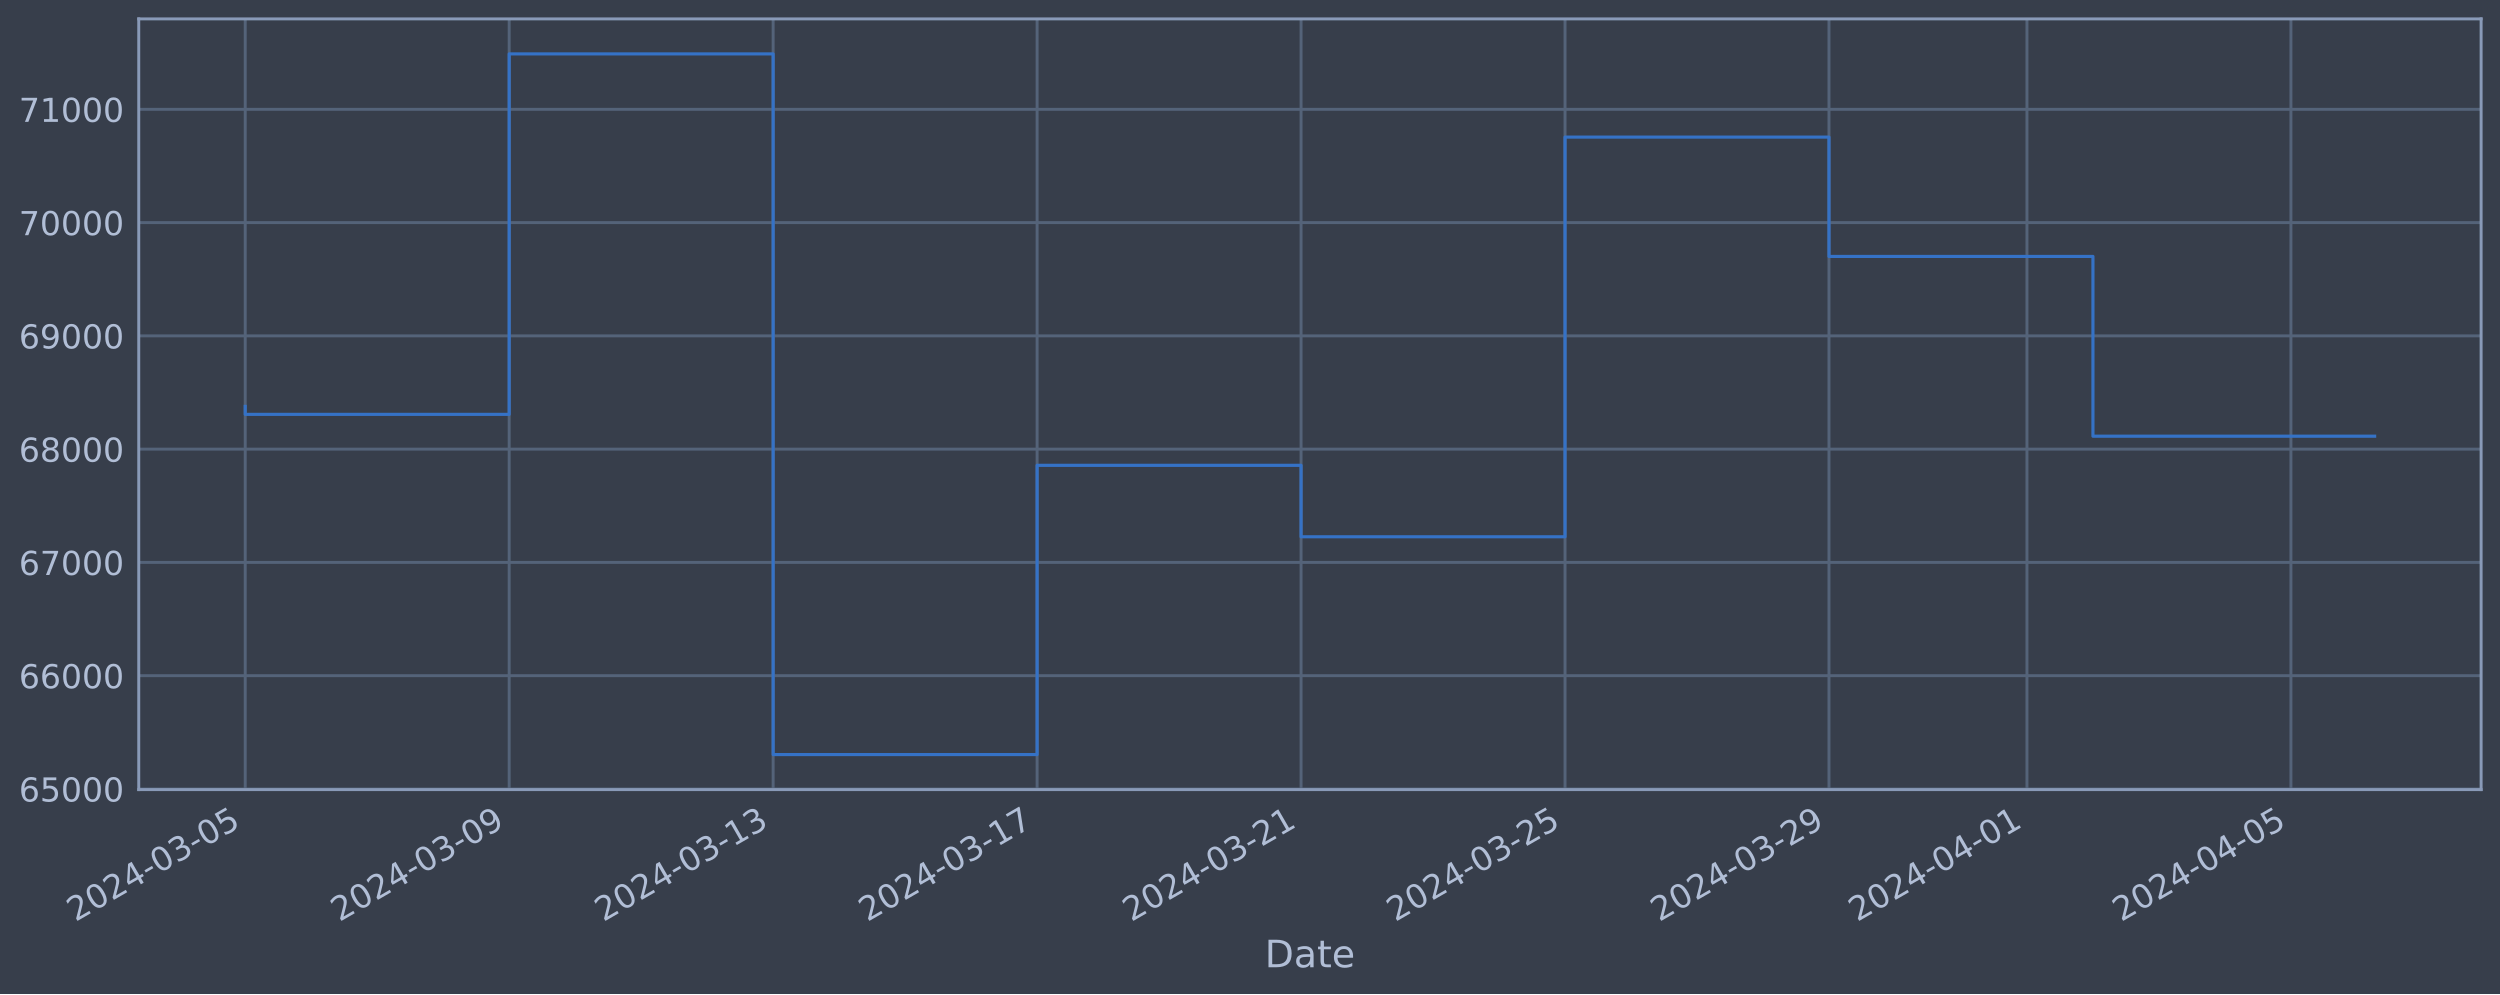
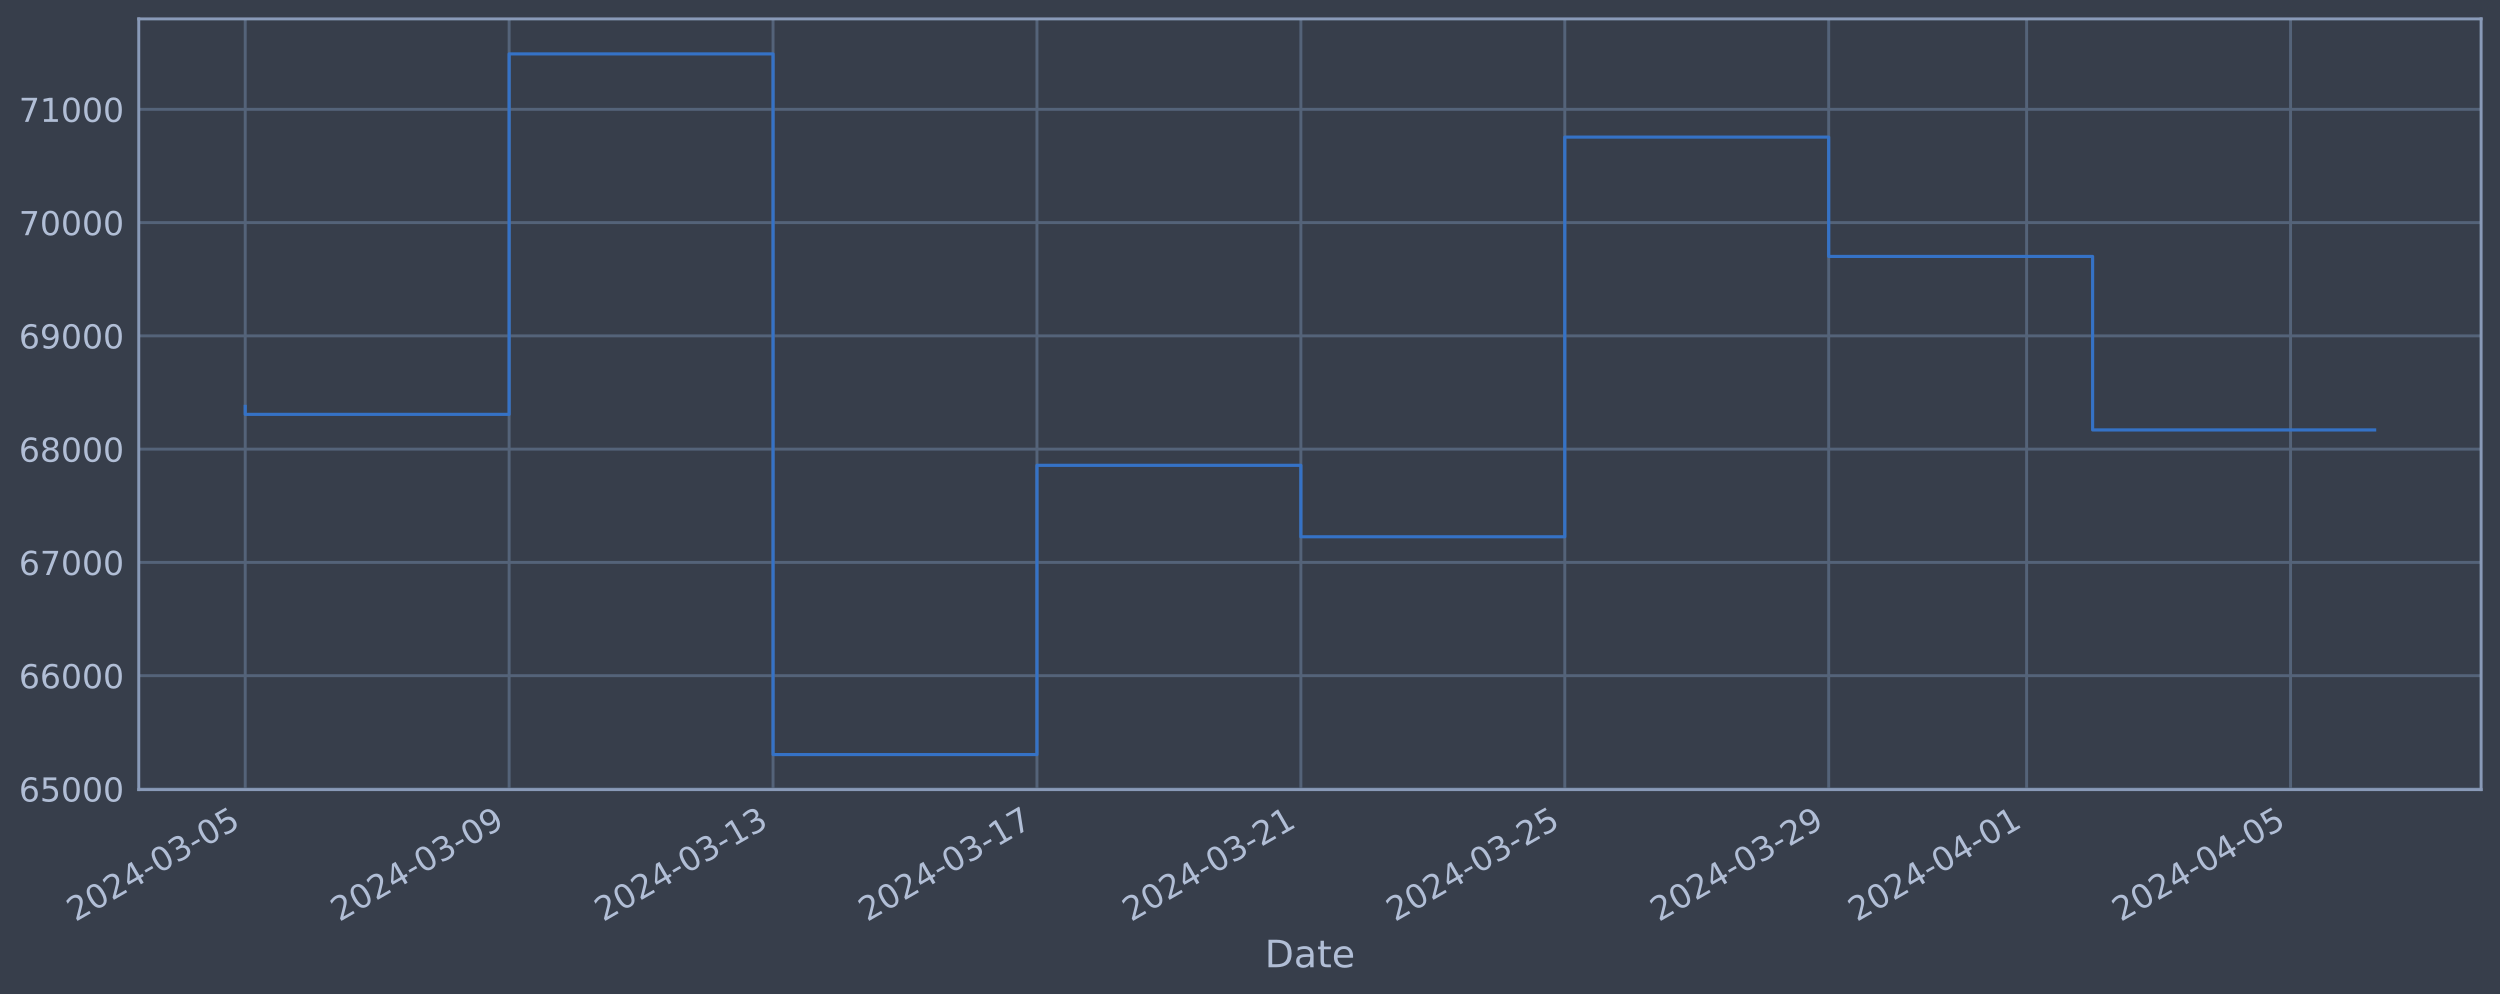
<svg xmlns="http://www.w3.org/2000/svg" xmlns:xlink="http://www.w3.org/1999/xlink" width="952.884pt" height="378.87pt" viewBox="0 0 952.884 378.87" version="1.1">
  <defs>
    <style type="text/css">*{stroke-linejoin: round; stroke-linecap: butt}</style>
  </defs>
  <g id="figure_1">
    <g id="patch_1">
      <path d="M 0 378.87  L 952.884 378.87  L 952.884 0  L 0 0  z " style="fill: #373e4b" />
    </g>
    <g id="axes_1">
      <g id="patch_2">
        <path d="M 52.884 300.96  L 945.684 300.96  L 945.684 7.2  L 52.884 7.2  z " style="fill: #373e4b" />
      </g>
      <g id="matplotlib.axis_1">
        <g id="xtick_1">
          <g id="line2d_1">
-             <path d="M 93.466 300.96  L 93.466 7.2  " clip-path="url(#pfe45196246)" style="fill: none; stroke: #546379; stroke-width: 1.12; stroke-linecap: square" />
+             <path d="M 93.466 300.96  L 93.466 7.2  " clip-path="url(#pc8cfe79cbd)" style="fill: none; stroke: #546379; stroke-width: 1.12; stroke-linecap: square" />
          </g>
          <g id="line2d_2" />
          <g id="text_1">
            <g style="fill: #b1bed6" transform="translate(28.74006 351.4642) rotate(-30) scale(0.126 -0.126)">
              <defs>
                <path id="DejaVuSans-32" d="M 1228 531  L 3431 531  L 3431 0  L 469 0  L 469 531  Q 828 903 1448 1529  Q 2069 2156 2228 2338  Q 2531 2678 2651 2914  Q 2772 3150 2772 3378  Q 2772 3750 2511 3984  Q 2250 4219 1831 4219  Q 1534 4219 1204 4116  Q 875 4013 500 3803  L 500 4441  Q 881 4594 1212 4672  Q 1544 4750 1819 4750  Q 2544 4750 2975 4387  Q 3406 4025 3406 3419  Q 3406 3131 3298 2873  Q 3191 2616 2906 2266  Q 2828 2175 2409 1742  Q 1991 1309 1228 531  z " transform="scale(0.015625)" />
                <path id="DejaVuSans-30" d="M 2034 4250  Q 1547 4250 1301 3770  Q 1056 3291 1056 2328  Q 1056 1369 1301 889  Q 1547 409 2034 409  Q 2525 409 2770 889  Q 3016 1369 3016 2328  Q 3016 3291 2770 3770  Q 2525 4250 2034 4250  z M 2034 4750  Q 2819 4750 3233 4129  Q 3647 3509 3647 2328  Q 3647 1150 3233 529  Q 2819 -91 2034 -91  Q 1250 -91 836 529  Q 422 1150 422 2328  Q 422 3509 836 4129  Q 1250 4750 2034 4750  z " transform="scale(0.015625)" />
                <path id="DejaVuSans-34" d="M 2419 4116  L 825 1625  L 2419 1625  L 2419 4116  z M 2253 4666  L 3047 4666  L 3047 1625  L 3713 1625  L 3713 1100  L 3047 1100  L 3047 0  L 2419 0  L 2419 1100  L 313 1100  L 313 1709  L 2253 4666  z " transform="scale(0.015625)" />
                <path id="DejaVuSans-2d" d="M 313 2009  L 1997 2009  L 1997 1497  L 313 1497  L 313 2009  z " transform="scale(0.015625)" />
                <path id="DejaVuSans-33" d="M 2597 2516  Q 3050 2419 3304 2112  Q 3559 1806 3559 1356  Q 3559 666 3084 287  Q 2609 -91 1734 -91  Q 1441 -91 1130 -33  Q 819 25 488 141  L 488 750  Q 750 597 1062 519  Q 1375 441 1716 441  Q 2309 441 2620 675  Q 2931 909 2931 1356  Q 2931 1769 2642 2001  Q 2353 2234 1838 2234  L 1294 2234  L 1294 2753  L 1863 2753  Q 2328 2753 2575 2939  Q 2822 3125 2822 3475  Q 2822 3834 2567 4026  Q 2313 4219 1838 4219  Q 1578 4219 1281 4162  Q 984 4106 628 3988  L 628 4550  Q 988 4650 1302 4700  Q 1616 4750 1894 4750  Q 2613 4750 3031 4423  Q 3450 4097 3450 3541  Q 3450 3153 3228 2886  Q 3006 2619 2597 2516  z " transform="scale(0.015625)" />
                <path id="DejaVuSans-35" d="M 691 4666  L 3169 4666  L 3169 4134  L 1269 4134  L 1269 2991  Q 1406 3038 1543 3061  Q 1681 3084 1819 3084  Q 2600 3084 3056 2656  Q 3513 2228 3513 1497  Q 3513 744 3044 326  Q 2575 -91 1722 -91  Q 1428 -91 1123 -41  Q 819 9 494 109  L 494 744  Q 775 591 1075 516  Q 1375 441 1709 441  Q 2250 441 2565 725  Q 2881 1009 2881 1497  Q 2881 1984 2565 2268  Q 2250 2553 1709 2553  Q 1456 2553 1204 2497  Q 953 2441 691 2322  L 691 4666  z " transform="scale(0.015625)" />
              </defs>
              <use xlink:href="#DejaVuSans-32" />
              <use xlink:href="#DejaVuSans-30" x="63.623" />
              <use xlink:href="#DejaVuSans-32" x="127.246" />
              <use xlink:href="#DejaVuSans-34" x="190.869" />
              <use xlink:href="#DejaVuSans-2d" x="254.492" />
              <use xlink:href="#DejaVuSans-30" x="290.576" />
              <use xlink:href="#DejaVuSans-33" x="354.199" />
              <use xlink:href="#DejaVuSans-2d" x="417.822" />
              <use xlink:href="#DejaVuSans-30" x="453.906" />
              <use xlink:href="#DejaVuSans-35" x="517.529" />
            </g>
          </g>
        </g>
        <g id="xtick_2">
          <g id="line2d_3">
-             <path d="M 194.075 300.96  L 194.075 7.2  " clip-path="url(#pfe45196246)" style="fill: none; stroke: #546379; stroke-width: 1.12; stroke-linecap: square" />
+             <path d="M 194.057 300.96  L 194.057 7.2  " clip-path="url(#pc8cfe79cbd)" style="fill: none; stroke: #546379; stroke-width: 1.12; stroke-linecap: square" />
          </g>
          <g id="line2d_4" />
          <g id="text_2">
-             <g style="fill: #b1bed6" transform="translate(129.3498 351.4642) rotate(-30) scale(0.126 -0.126)">
+             <g style="fill: #b1bed6" transform="translate(129.3312 351.4642) rotate(-30) scale(0.126 -0.126)">
              <defs>
                <path id="DejaVuSans-39" d="M 703 97  L 703 672  Q 941 559 1184 500  Q 1428 441 1663 441  Q 2288 441 2617 861  Q 2947 1281 2994 2138  Q 2813 1869 2534 1725  Q 2256 1581 1919 1581  Q 1219 1581 811 2004  Q 403 2428 403 3163  Q 403 3881 828 4315  Q 1253 4750 1959 4750  Q 2769 4750 3195 4129  Q 3622 3509 3622 2328  Q 3622 1225 3098 567  Q 2575 -91 1691 -91  Q 1453 -91 1209 -44  Q 966 3 703 97  z M 1959 2075  Q 2384 2075 2632 2365  Q 2881 2656 2881 3163  Q 2881 3666 2632 3958  Q 2384 4250 1959 4250  Q 1534 4250 1286 3958  Q 1038 3666 1038 3163  Q 1038 2656 1286 2365  Q 1534 2075 1959 2075  z " transform="scale(0.015625)" />
              </defs>
              <use xlink:href="#DejaVuSans-32" />
              <use xlink:href="#DejaVuSans-30" x="63.623" />
              <use xlink:href="#DejaVuSans-32" x="127.246" />
              <use xlink:href="#DejaVuSans-34" x="190.869" />
              <use xlink:href="#DejaVuSans-2d" x="254.492" />
              <use xlink:href="#DejaVuSans-30" x="290.576" />
              <use xlink:href="#DejaVuSans-33" x="354.199" />
              <use xlink:href="#DejaVuSans-2d" x="417.822" />
              <use xlink:href="#DejaVuSans-30" x="453.906" />
              <use xlink:href="#DejaVuSans-39" x="517.529" />
            </g>
          </g>
        </g>
        <g id="xtick_3">
          <g id="line2d_5">
-             <path d="M 294.685 300.96  L 294.685 7.2  " clip-path="url(#pfe45196246)" style="fill: none; stroke: #546379; stroke-width: 1.12; stroke-linecap: square" />
+             <path d="M 294.648 300.96  L 294.648 7.2  " clip-path="url(#pc8cfe79cbd)" style="fill: none; stroke: #546379; stroke-width: 1.12; stroke-linecap: square" />
          </g>
          <g id="line2d_6" />
          <g id="text_3">
-             <g style="fill: #b1bed6" transform="translate(229.9594 351.4642) rotate(-30) scale(0.126 -0.126)">
+             <g style="fill: #b1bed6" transform="translate(229.9224 351.4642) rotate(-30) scale(0.126 -0.126)">
              <defs>
                <path id="DejaVuSans-31" d="M 794 531  L 1825 531  L 1825 4091  L 703 3866  L 703 4441  L 1819 4666  L 2450 4666  L 2450 531  L 3481 531  L 3481 0  L 794 0  L 794 531  z " transform="scale(0.015625)" />
              </defs>
              <use xlink:href="#DejaVuSans-32" />
              <use xlink:href="#DejaVuSans-30" x="63.623" />
              <use xlink:href="#DejaVuSans-32" x="127.246" />
              <use xlink:href="#DejaVuSans-34" x="190.869" />
              <use xlink:href="#DejaVuSans-2d" x="254.492" />
              <use xlink:href="#DejaVuSans-30" x="290.576" />
              <use xlink:href="#DejaVuSans-33" x="354.199" />
              <use xlink:href="#DejaVuSans-2d" x="417.822" />
              <use xlink:href="#DejaVuSans-31" x="453.906" />
              <use xlink:href="#DejaVuSans-33" x="517.529" />
            </g>
          </g>
        </g>
        <g id="xtick_4">
          <g id="line2d_7">
-             <path d="M 395.295 300.96  L 395.295 7.2  " clip-path="url(#pfe45196246)" style="fill: none; stroke: #546379; stroke-width: 1.12; stroke-linecap: square" />
+             <path d="M 395.239 300.96  L 395.239 7.2  " clip-path="url(#pc8cfe79cbd)" style="fill: none; stroke: #546379; stroke-width: 1.12; stroke-linecap: square" />
          </g>
          <g id="line2d_8" />
          <g id="text_4">
-             <g style="fill: #b1bed6" transform="translate(330.5691 351.4642) rotate(-30) scale(0.126 -0.126)">
+             <g style="fill: #b1bed6" transform="translate(330.5136 351.4642) rotate(-30) scale(0.126 -0.126)">
              <defs>
                <path id="DejaVuSans-37" d="M 525 4666  L 3525 4666  L 3525 4397  L 1831 0  L 1172 0  L 2766 4134  L 525 4134  L 525 4666  z " transform="scale(0.015625)" />
              </defs>
              <use xlink:href="#DejaVuSans-32" />
              <use xlink:href="#DejaVuSans-30" x="63.623" />
              <use xlink:href="#DejaVuSans-32" x="127.246" />
              <use xlink:href="#DejaVuSans-34" x="190.869" />
              <use xlink:href="#DejaVuSans-2d" x="254.492" />
              <use xlink:href="#DejaVuSans-30" x="290.576" />
              <use xlink:href="#DejaVuSans-33" x="354.199" />
              <use xlink:href="#DejaVuSans-2d" x="417.822" />
              <use xlink:href="#DejaVuSans-31" x="453.906" />
              <use xlink:href="#DejaVuSans-37" x="517.529" />
            </g>
          </g>
        </g>
        <g id="xtick_5">
          <g id="line2d_9">
-             <path d="M 495.904 300.96  L 495.904 7.2  " clip-path="url(#pfe45196246)" style="fill: none; stroke: #546379; stroke-width: 1.12; stroke-linecap: square" />
+             <path d="M 495.83 300.96  L 495.83 7.2  " clip-path="url(#pc8cfe79cbd)" style="fill: none; stroke: #546379; stroke-width: 1.12; stroke-linecap: square" />
          </g>
          <g id="line2d_10" />
          <g id="text_5">
-             <g style="fill: #b1bed6" transform="translate(431.1788 351.4642) rotate(-30) scale(0.126 -0.126)">
+             <g style="fill: #b1bed6" transform="translate(431.1048 351.4642) rotate(-30) scale(0.126 -0.126)">
              <use xlink:href="#DejaVuSans-32" />
              <use xlink:href="#DejaVuSans-30" x="63.623" />
              <use xlink:href="#DejaVuSans-32" x="127.246" />
              <use xlink:href="#DejaVuSans-34" x="190.869" />
              <use xlink:href="#DejaVuSans-2d" x="254.492" />
              <use xlink:href="#DejaVuSans-30" x="290.576" />
              <use xlink:href="#DejaVuSans-33" x="354.199" />
              <use xlink:href="#DejaVuSans-2d" x="417.822" />
              <use xlink:href="#DejaVuSans-32" x="453.906" />
              <use xlink:href="#DejaVuSans-31" x="517.529" />
            </g>
          </g>
        </g>
        <g id="xtick_6">
          <g id="line2d_11">
-             <path d="M 596.514 300.96  L 596.514 7.2  " clip-path="url(#pfe45196246)" style="fill: none; stroke: #546379; stroke-width: 1.12; stroke-linecap: square" />
+             <path d="M 596.421 300.96  L 596.421 7.2  " clip-path="url(#pc8cfe79cbd)" style="fill: none; stroke: #546379; stroke-width: 1.12; stroke-linecap: square" />
          </g>
          <g id="line2d_12" />
          <g id="text_6">
-             <g style="fill: #b1bed6" transform="translate(531.7885 351.4642) rotate(-30) scale(0.126 -0.126)">
+             <g style="fill: #b1bed6" transform="translate(531.696 351.4642) rotate(-30) scale(0.126 -0.126)">
              <use xlink:href="#DejaVuSans-32" />
              <use xlink:href="#DejaVuSans-30" x="63.623" />
              <use xlink:href="#DejaVuSans-32" x="127.246" />
              <use xlink:href="#DejaVuSans-34" x="190.869" />
              <use xlink:href="#DejaVuSans-2d" x="254.492" />
              <use xlink:href="#DejaVuSans-30" x="290.576" />
              <use xlink:href="#DejaVuSans-33" x="354.199" />
              <use xlink:href="#DejaVuSans-2d" x="417.822" />
              <use xlink:href="#DejaVuSans-32" x="453.906" />
              <use xlink:href="#DejaVuSans-35" x="517.529" />
            </g>
          </g>
        </g>
        <g id="xtick_7">
          <g id="line2d_13">
-             <path d="M 697.124 300.96  L 697.124 7.2  " clip-path="url(#pfe45196246)" style="fill: none; stroke: #546379; stroke-width: 1.12; stroke-linecap: square" />
+             <path d="M 697.013 300.96  L 697.013 7.2  " clip-path="url(#pc8cfe79cbd)" style="fill: none; stroke: #546379; stroke-width: 1.12; stroke-linecap: square" />
          </g>
          <g id="line2d_14" />
          <g id="text_7">
-             <g style="fill: #b1bed6" transform="translate(632.3982 351.4642) rotate(-30) scale(0.126 -0.126)">
+             <g style="fill: #b1bed6" transform="translate(632.2871 351.4642) rotate(-30) scale(0.126 -0.126)">
              <use xlink:href="#DejaVuSans-32" />
              <use xlink:href="#DejaVuSans-30" x="63.623" />
              <use xlink:href="#DejaVuSans-32" x="127.246" />
              <use xlink:href="#DejaVuSans-34" x="190.869" />
              <use xlink:href="#DejaVuSans-2d" x="254.492" />
              <use xlink:href="#DejaVuSans-30" x="290.576" />
              <use xlink:href="#DejaVuSans-33" x="354.199" />
              <use xlink:href="#DejaVuSans-2d" x="417.822" />
              <use xlink:href="#DejaVuSans-32" x="453.906" />
              <use xlink:href="#DejaVuSans-39" x="517.529" />
            </g>
          </g>
        </g>
        <g id="xtick_8">
          <g id="line2d_15">
-             <path d="M 772.581 300.96  L 772.581 7.2  " clip-path="url(#pfe45196246)" style="fill: none; stroke: #546379; stroke-width: 1.12; stroke-linecap: square" />
+             <path d="M 772.456 300.96  L 772.456 7.2  " clip-path="url(#pc8cfe79cbd)" style="fill: none; stroke: #546379; stroke-width: 1.12; stroke-linecap: square" />
          </g>
          <g id="line2d_16" />
          <g id="text_8">
-             <g style="fill: #b1bed6" transform="translate(707.8555 351.4642) rotate(-30) scale(0.126 -0.126)">
+             <g style="fill: #b1bed6" transform="translate(707.7305 351.4642) rotate(-30) scale(0.126 -0.126)">
              <use xlink:href="#DejaVuSans-32" />
              <use xlink:href="#DejaVuSans-30" x="63.623" />
              <use xlink:href="#DejaVuSans-32" x="127.246" />
              <use xlink:href="#DejaVuSans-34" x="190.869" />
              <use xlink:href="#DejaVuSans-2d" x="254.492" />
              <use xlink:href="#DejaVuSans-30" x="290.576" />
              <use xlink:href="#DejaVuSans-34" x="354.199" />
              <use xlink:href="#DejaVuSans-2d" x="417.822" />
              <use xlink:href="#DejaVuSans-30" x="453.906" />
              <use xlink:href="#DejaVuSans-31" x="517.529" />
            </g>
          </g>
        </g>
        <g id="xtick_9">
          <g id="line2d_17">
-             <path d="M 873.191 300.96  L 873.191 7.2  " clip-path="url(#pfe45196246)" style="fill: none; stroke: #546379; stroke-width: 1.12; stroke-linecap: square" />
+             <path d="M 873.047 300.96  L 873.047 7.2  " clip-path="url(#pc8cfe79cbd)" style="fill: none; stroke: #546379; stroke-width: 1.12; stroke-linecap: square" />
          </g>
          <g id="line2d_18" />
          <g id="text_9">
-             <g style="fill: #b1bed6" transform="translate(808.4652 351.4642) rotate(-30) scale(0.126 -0.126)">
+             <g style="fill: #b1bed6" transform="translate(808.3217 351.4642) rotate(-30) scale(0.126 -0.126)">
              <use xlink:href="#DejaVuSans-32" />
              <use xlink:href="#DejaVuSans-30" x="63.623" />
              <use xlink:href="#DejaVuSans-32" x="127.246" />
              <use xlink:href="#DejaVuSans-34" x="190.869" />
              <use xlink:href="#DejaVuSans-2d" x="254.492" />
              <use xlink:href="#DejaVuSans-30" x="290.576" />
              <use xlink:href="#DejaVuSans-34" x="354.199" />
              <use xlink:href="#DejaVuSans-2d" x="417.822" />
              <use xlink:href="#DejaVuSans-30" x="453.906" />
              <use xlink:href="#DejaVuSans-35" x="517.529" />
            </g>
          </g>
        </g>
        <g id="text_10">
          <g style="fill: #b1bed6" transform="translate(482.0746 368.6753) scale(0.144 -0.144)">
            <defs>
              <path id="DejaVuSans-44" d="M 1259 4147  L 1259 519  L 2022 519  Q 2988 519 3436 956  Q 3884 1394 3884 2338  Q 3884 3275 3436 3711  Q 2988 4147 2022 4147  L 1259 4147  z M 628 4666  L 1925 4666  Q 3281 4666 3915 4102  Q 4550 3538 4550 2338  Q 4550 1131 3912 565  Q 3275 0 1925 0  L 628 0  L 628 4666  z " transform="scale(0.015625)" />
              <path id="DejaVuSans-61" d="M 2194 1759  Q 1497 1759 1228 1600  Q 959 1441 959 1056  Q 959 750 1161 570  Q 1363 391 1709 391  Q 2188 391 2477 730  Q 2766 1069 2766 1631  L 2766 1759  L 2194 1759  z M 3341 1997  L 3341 0  L 2766 0  L 2766 531  Q 2569 213 2275 61  Q 1981 -91 1556 -91  Q 1019 -91 701 211  Q 384 513 384 1019  Q 384 1609 779 1909  Q 1175 2209 1959 2209  L 2766 2209  L 2766 2266  Q 2766 2663 2505 2880  Q 2244 3097 1772 3097  Q 1472 3097 1187 3025  Q 903 2953 641 2809  L 641 3341  Q 956 3463 1253 3523  Q 1550 3584 1831 3584  Q 2591 3584 2966 3190  Q 3341 2797 3341 1997  z " transform="scale(0.015625)" />
              <path id="DejaVuSans-74" d="M 1172 4494  L 1172 3500  L 2356 3500  L 2356 3053  L 1172 3053  L 1172 1153  Q 1172 725 1289 603  Q 1406 481 1766 481  L 2356 481  L 2356 0  L 1766 0  Q 1100 0 847 248  Q 594 497 594 1153  L 594 3053  L 172 3053  L 172 3500  L 594 3500  L 594 4494  L 1172 4494  z " transform="scale(0.015625)" />
              <path id="DejaVuSans-65" d="M 3597 1894  L 3597 1613  L 953 1613  Q 991 1019 1311 708  Q 1631 397 2203 397  Q 2534 397 2845 478  Q 3156 559 3463 722  L 3463 178  Q 3153 47 2828 -22  Q 2503 -91 2169 -91  Q 1331 -91 842 396  Q 353 884 353 1716  Q 353 2575 817 3079  Q 1281 3584 2069 3584  Q 2775 3584 3186 3129  Q 3597 2675 3597 1894  z M 3022 2063  Q 3016 2534 2758 2815  Q 2500 3097 2075 3097  Q 1594 3097 1305 2825  Q 1016 2553 972 2059  L 3022 2063  z " transform="scale(0.015625)" />
            </defs>
            <use xlink:href="#DejaVuSans-44" />
            <use xlink:href="#DejaVuSans-61" x="77.002" />
            <use xlink:href="#DejaVuSans-74" x="138.281" />
            <use xlink:href="#DejaVuSans-65" x="177.49" />
          </g>
        </g>
      </g>
      <g id="matplotlib.axis_2">
        <g id="ytick_1">
          <g id="line2d_19">
-             <path d="M 52.884 300.718  L 945.684 300.718  " clip-path="url(#pfe45196246)" style="fill: none; stroke: #546379; stroke-width: 1.12; stroke-linecap: square" />
+             <path d="M 52.884 300.718  L 945.684 300.718  " clip-path="url(#pc8cfe79cbd)" style="fill: none; stroke: #546379; stroke-width: 1.12; stroke-linecap: square" />
          </g>
          <g id="line2d_20" />
          <g id="text_11">
            <g style="fill: #b1bed6" transform="translate(7.2 305.5049) scale(0.126 -0.126)">
              <defs>
                <path id="DejaVuSans-36" d="M 2113 2584  Q 1688 2584 1439 2293  Q 1191 2003 1191 1497  Q 1191 994 1439 701  Q 1688 409 2113 409  Q 2538 409 2786 701  Q 3034 994 3034 1497  Q 3034 2003 2786 2293  Q 2538 2584 2113 2584  z M 3366 4563  L 3366 3988  Q 3128 4100 2886 4159  Q 2644 4219 2406 4219  Q 1781 4219 1451 3797  Q 1122 3375 1075 2522  Q 1259 2794 1537 2939  Q 1816 3084 2150 3084  Q 2853 3084 3261 2657  Q 3669 2231 3669 1497  Q 3669 778 3244 343  Q 2819 -91 2113 -91  Q 1303 -91 875 529  Q 447 1150 447 2328  Q 447 3434 972 4092  Q 1497 4750 2381 4750  Q 2619 4750 2861 4703  Q 3103 4656 3366 4563  z " transform="scale(0.015625)" />
              </defs>
              <use xlink:href="#DejaVuSans-36" />
              <use xlink:href="#DejaVuSans-35" x="63.623" />
              <use xlink:href="#DejaVuSans-30" x="127.246" />
              <use xlink:href="#DejaVuSans-30" x="190.869" />
              <use xlink:href="#DejaVuSans-30" x="254.492" />
            </g>
          </g>
        </g>
        <g id="ytick_2">
          <g id="line2d_21">
-             <path d="M 52.884 257.544  L 945.684 257.544  " clip-path="url(#pfe45196246)" style="fill: none; stroke: #546379; stroke-width: 1.12; stroke-linecap: square" />
+             <path d="M 52.884 257.544  L 945.684 257.544  " clip-path="url(#pc8cfe79cbd)" style="fill: none; stroke: #546379; stroke-width: 1.12; stroke-linecap: square" />
          </g>
          <g id="line2d_22" />
          <g id="text_12">
            <g style="fill: #b1bed6" transform="translate(7.2 262.331) scale(0.126 -0.126)">
              <use xlink:href="#DejaVuSans-36" />
              <use xlink:href="#DejaVuSans-36" x="63.623" />
              <use xlink:href="#DejaVuSans-30" x="127.246" />
              <use xlink:href="#DejaVuSans-30" x="190.869" />
              <use xlink:href="#DejaVuSans-30" x="254.492" />
            </g>
          </g>
        </g>
        <g id="ytick_3">
          <g id="line2d_23">
-             <path d="M 52.884 214.37  L 945.684 214.37  " clip-path="url(#pfe45196246)" style="fill: none; stroke: #546379; stroke-width: 1.12; stroke-linecap: square" />
+             <path d="M 52.884 214.37  L 945.684 214.37  " clip-path="url(#pc8cfe79cbd)" style="fill: none; stroke: #546379; stroke-width: 1.12; stroke-linecap: square" />
          </g>
          <g id="line2d_24" />
          <g id="text_13">
            <g style="fill: #b1bed6" transform="translate(7.2 219.157) scale(0.126 -0.126)">
              <use xlink:href="#DejaVuSans-36" />
              <use xlink:href="#DejaVuSans-37" x="63.623" />
              <use xlink:href="#DejaVuSans-30" x="127.246" />
              <use xlink:href="#DejaVuSans-30" x="190.869" />
              <use xlink:href="#DejaVuSans-30" x="254.492" />
            </g>
          </g>
        </g>
        <g id="ytick_4">
          <g id="line2d_25">
-             <path d="M 52.884 171.196  L 945.684 171.196  " clip-path="url(#pfe45196246)" style="fill: none; stroke: #546379; stroke-width: 1.12; stroke-linecap: square" />
+             <path d="M 52.884 171.196  L 945.684 171.196  " clip-path="url(#pc8cfe79cbd)" style="fill: none; stroke: #546379; stroke-width: 1.12; stroke-linecap: square" />
          </g>
          <g id="line2d_26" />
          <g id="text_14">
            <g style="fill: #b1bed6" transform="translate(7.2 175.9831) scale(0.126 -0.126)">
              <defs>
                <path id="DejaVuSans-38" d="M 2034 2216  Q 1584 2216 1326 1975  Q 1069 1734 1069 1313  Q 1069 891 1326 650  Q 1584 409 2034 409  Q 2484 409 2743 651  Q 3003 894 3003 1313  Q 3003 1734 2745 1975  Q 2488 2216 2034 2216  z M 1403 2484  Q 997 2584 770 2862  Q 544 3141 544 3541  Q 544 4100 942 4425  Q 1341 4750 2034 4750  Q 2731 4750 3128 4425  Q 3525 4100 3525 3541  Q 3525 3141 3298 2862  Q 3072 2584 2669 2484  Q 3125 2378 3379 2068  Q 3634 1759 3634 1313  Q 3634 634 3220 271  Q 2806 -91 2034 -91  Q 1263 -91 848 271  Q 434 634 434 1313  Q 434 1759 690 2068  Q 947 2378 1403 2484  z M 1172 3481  Q 1172 3119 1398 2916  Q 1625 2713 2034 2713  Q 2441 2713 2670 2916  Q 2900 3119 2900 3481  Q 2900 3844 2670 4047  Q 2441 4250 2034 4250  Q 1625 4250 1398 4047  Q 1172 3844 1172 3481  z " transform="scale(0.015625)" />
              </defs>
              <use xlink:href="#DejaVuSans-36" />
              <use xlink:href="#DejaVuSans-38" x="63.623" />
              <use xlink:href="#DejaVuSans-30" x="127.246" />
              <use xlink:href="#DejaVuSans-30" x="190.869" />
              <use xlink:href="#DejaVuSans-30" x="254.492" />
            </g>
          </g>
        </g>
        <g id="ytick_5">
          <g id="line2d_27">
-             <path d="M 52.884 128.022  L 945.684 128.022  " clip-path="url(#pfe45196246)" style="fill: none; stroke: #546379; stroke-width: 1.12; stroke-linecap: square" />
+             <path d="M 52.884 128.022  L 945.684 128.022  " clip-path="url(#pc8cfe79cbd)" style="fill: none; stroke: #546379; stroke-width: 1.12; stroke-linecap: square" />
          </g>
          <g id="line2d_28" />
          <g id="text_15">
            <g style="fill: #b1bed6" transform="translate(7.2 132.8092) scale(0.126 -0.126)">
              <use xlink:href="#DejaVuSans-36" />
              <use xlink:href="#DejaVuSans-39" x="63.623" />
              <use xlink:href="#DejaVuSans-30" x="127.246" />
              <use xlink:href="#DejaVuSans-30" x="190.869" />
              <use xlink:href="#DejaVuSans-30" x="254.492" />
            </g>
          </g>
        </g>
        <g id="ytick_6">
          <g id="line2d_29">
-             <path d="M 52.884 84.848  L 945.684 84.848  " clip-path="url(#pfe45196246)" style="fill: none; stroke: #546379; stroke-width: 1.12; stroke-linecap: square" />
+             <path d="M 52.884 84.848  L 945.684 84.848  " clip-path="url(#pc8cfe79cbd)" style="fill: none; stroke: #546379; stroke-width: 1.12; stroke-linecap: square" />
          </g>
          <g id="line2d_30" />
          <g id="text_16">
            <g style="fill: #b1bed6" transform="translate(7.2 89.63523) scale(0.126 -0.126)">
              <use xlink:href="#DejaVuSans-37" />
              <use xlink:href="#DejaVuSans-30" x="63.623" />
              <use xlink:href="#DejaVuSans-30" x="127.246" />
              <use xlink:href="#DejaVuSans-30" x="190.869" />
              <use xlink:href="#DejaVuSans-30" x="254.492" />
            </g>
          </g>
        </g>
        <g id="ytick_7">
          <g id="line2d_31">
-             <path d="M 52.884 41.674  L 945.684 41.674  " clip-path="url(#pfe45196246)" style="fill: none; stroke: #546379; stroke-width: 1.12; stroke-linecap: square" />
+             <path d="M 52.884 41.674  L 945.684 41.674  " clip-path="url(#pc8cfe79cbd)" style="fill: none; stroke: #546379; stroke-width: 1.12; stroke-linecap: square" />
          </g>
          <g id="line2d_32" />
          <g id="text_17">
            <g style="fill: #b1bed6" transform="translate(7.2 46.4613) scale(0.126 -0.126)">
              <use xlink:href="#DejaVuSans-37" />
              <use xlink:href="#DejaVuSans-31" x="63.623" />
              <use xlink:href="#DejaVuSans-30" x="127.246" />
              <use xlink:href="#DejaVuSans-30" x="190.869" />
              <use xlink:href="#DejaVuSans-30" x="254.492" />
            </g>
          </g>
        </g>
      </g>
      <g id="line2d_33">
-         <path d="M 93.466 154.891  L 93.466 157.946  L 194.075 157.946  L 194.075 20.553  L 294.685 20.553  L 294.685 287.607  L 395.295 287.607  L 395.295 177.362  L 495.904 177.362  L 495.904 204.598  L 596.514 204.598  L 596.514 52.265  L 697.124 52.265  L 697.124 97.744  L 797.733 97.744  L 797.733 166.262  L 905.102 166.262  " clip-path="url(#pfe45196246)" style="fill: none; stroke: #3572c6; stroke-width: 1.2; stroke-linecap: square" />
+         <path d="M 93.466 154.891  L 93.466 157.946  L 194.057 157.946  L 194.057 20.553  L 294.648 20.553  L 294.648 287.607  L 395.239 287.607  L 395.239 177.362  L 495.83 177.362  L 495.83 204.598  L 596.421 204.598  L 596.421 52.265  L 697.013 52.265  L 697.013 97.744  L 797.604 97.744  L 797.604 163.872  L 905.102 163.872  " clip-path="url(#pc8cfe79cbd)" style="fill: none; stroke: #3572c6; stroke-width: 1.2; stroke-linecap: square" />
      </g>
      <g id="patch_3">
        <path d="M 52.884 300.96  L 52.884 7.2  " style="fill: none; stroke: #899ab8; stroke-width: 1.12; stroke-linejoin: miter; stroke-linecap: square" />
      </g>
      <g id="patch_4">
        <path d="M 945.684 300.96  L 945.684 7.2  " style="fill: none; stroke: #899ab8; stroke-width: 1.12; stroke-linejoin: miter; stroke-linecap: square" />
      </g>
      <g id="patch_5">
        <path d="M 52.884 300.96  L 945.684 300.96  " style="fill: none; stroke: #899ab8; stroke-width: 1.12; stroke-linejoin: miter; stroke-linecap: square" />
      </g>
      <g id="patch_6">
        <path d="M 52.884 7.2  L 945.684 7.2  " style="fill: none; stroke: #899ab8; stroke-width: 1.12; stroke-linejoin: miter; stroke-linecap: square" />
      </g>
    </g>
  </g>
  <defs>
-     <clipPath id="pfe45196246">
+     <clipPath id="pc8cfe79cbd">
      <rect x="52.884" y="7.2" width="892.8" height="293.76" />
    </clipPath>
  </defs>
</svg>
